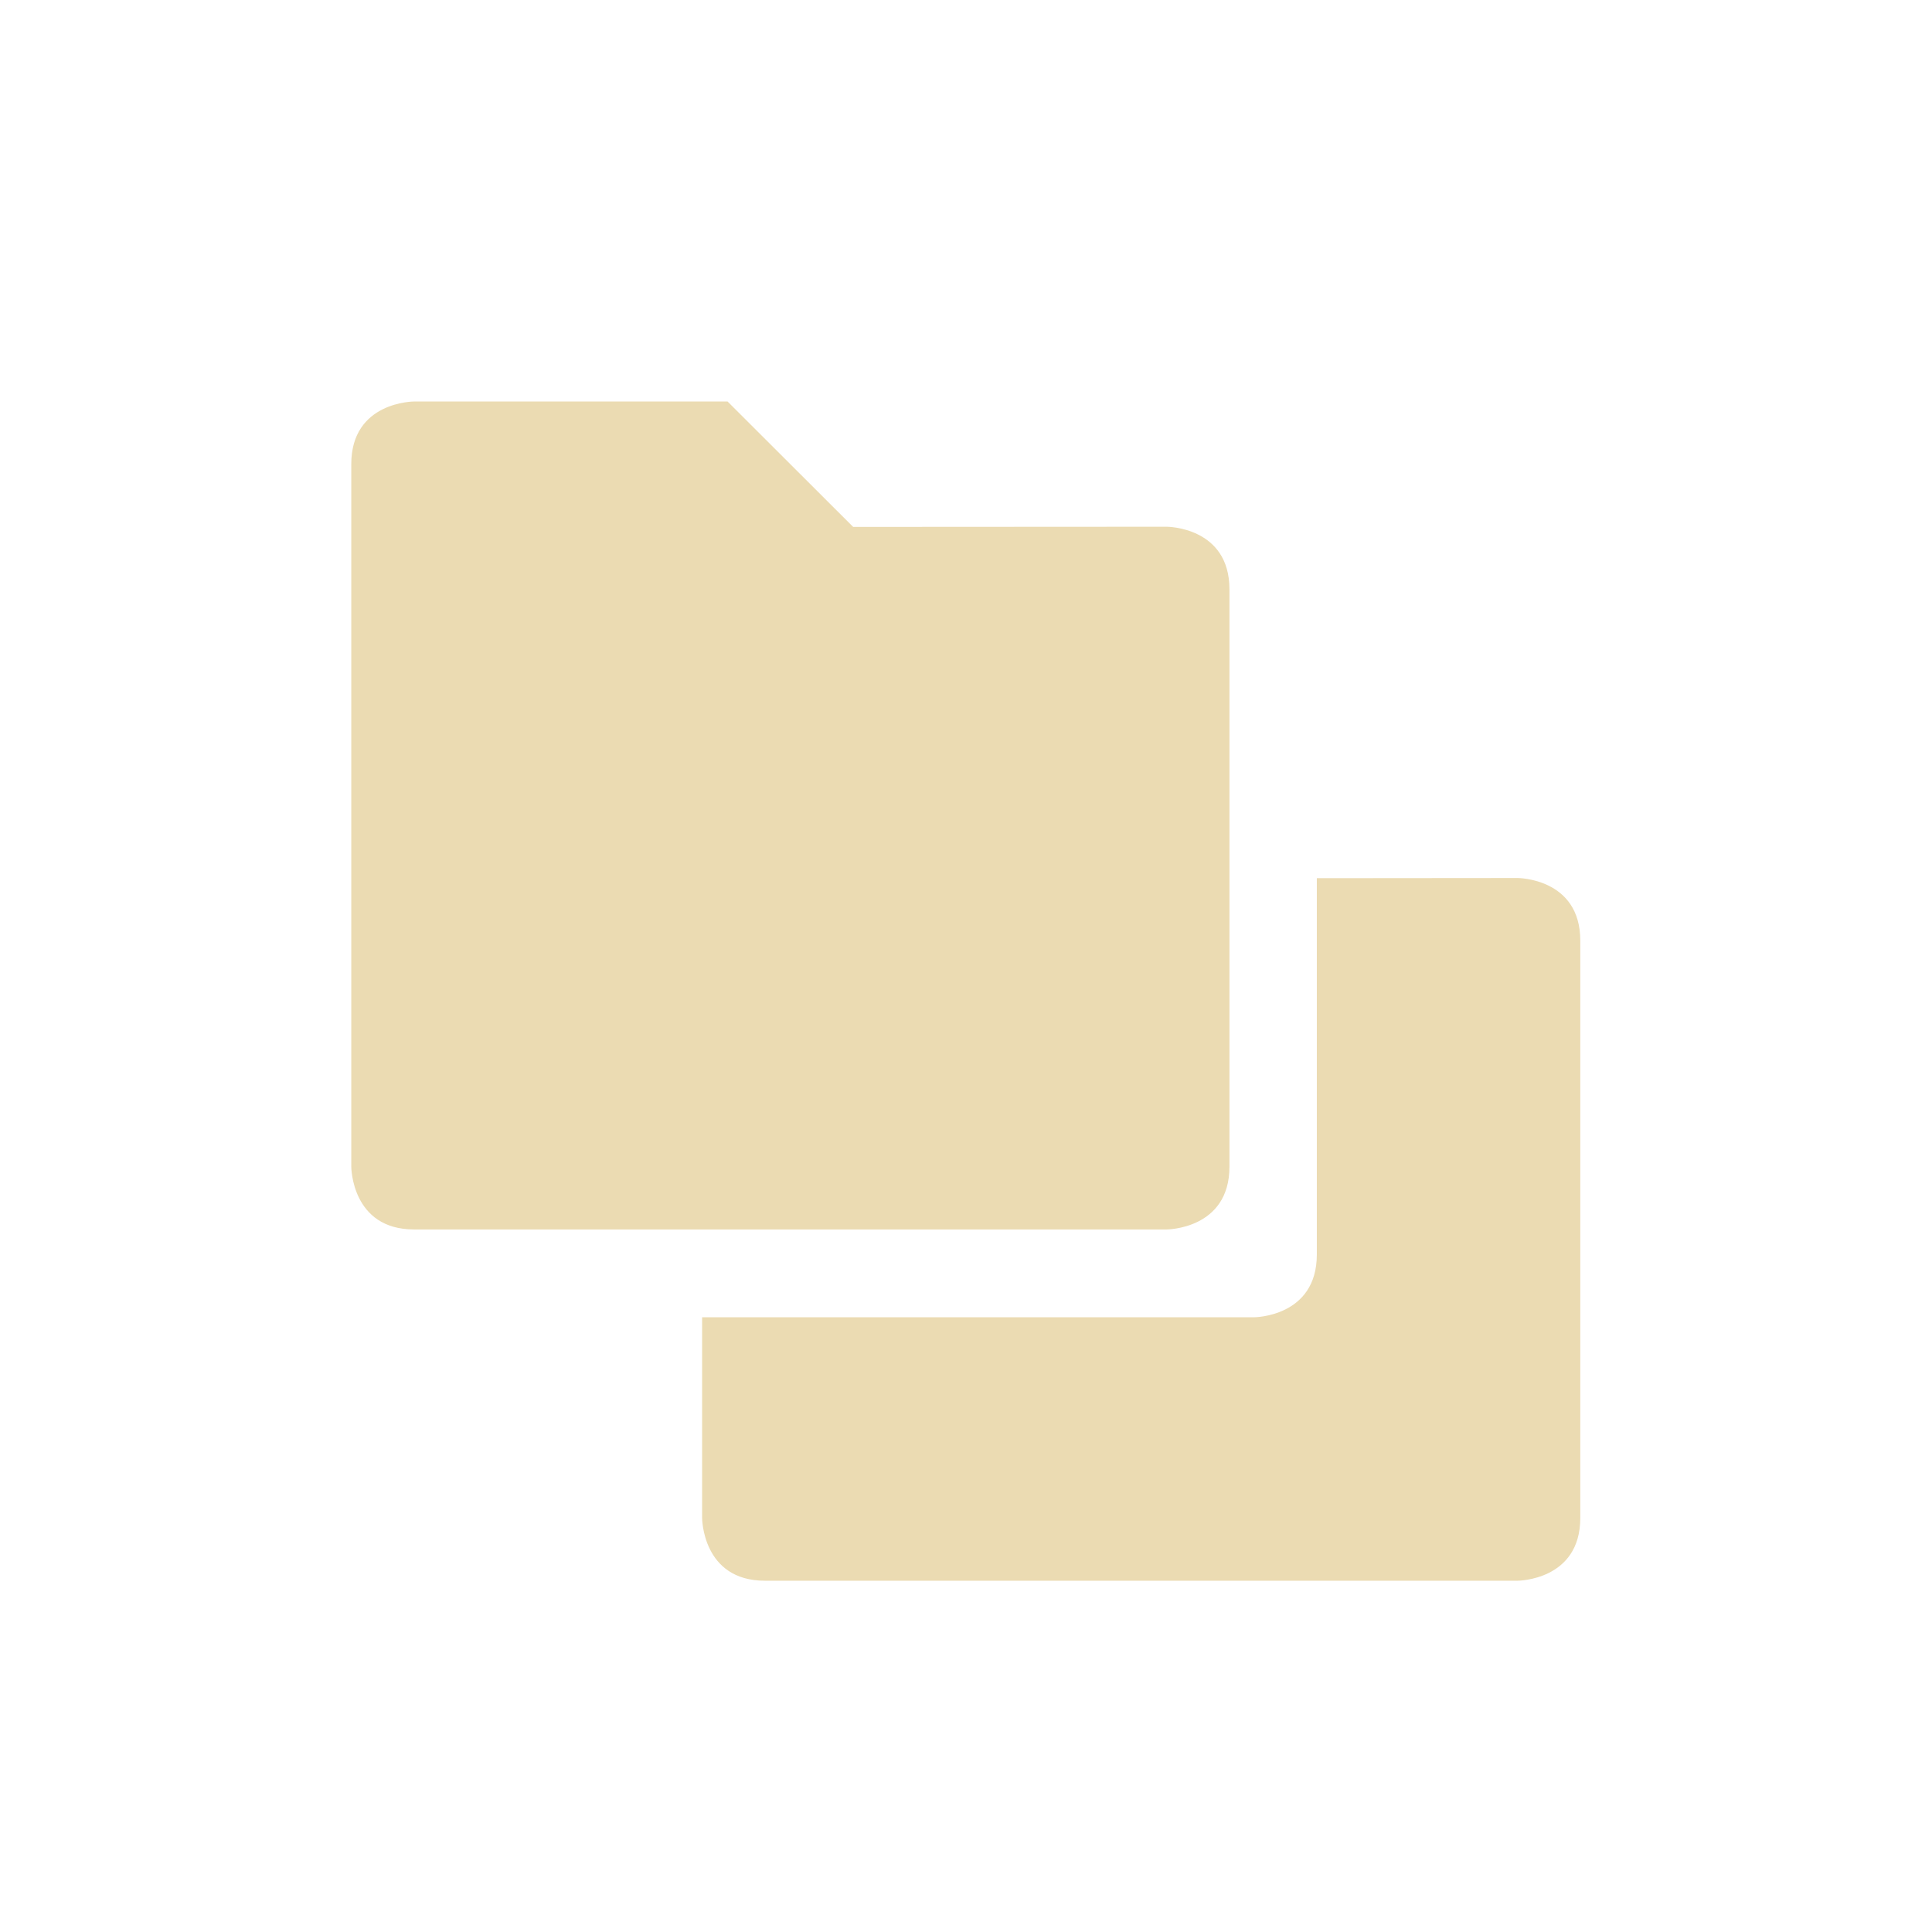
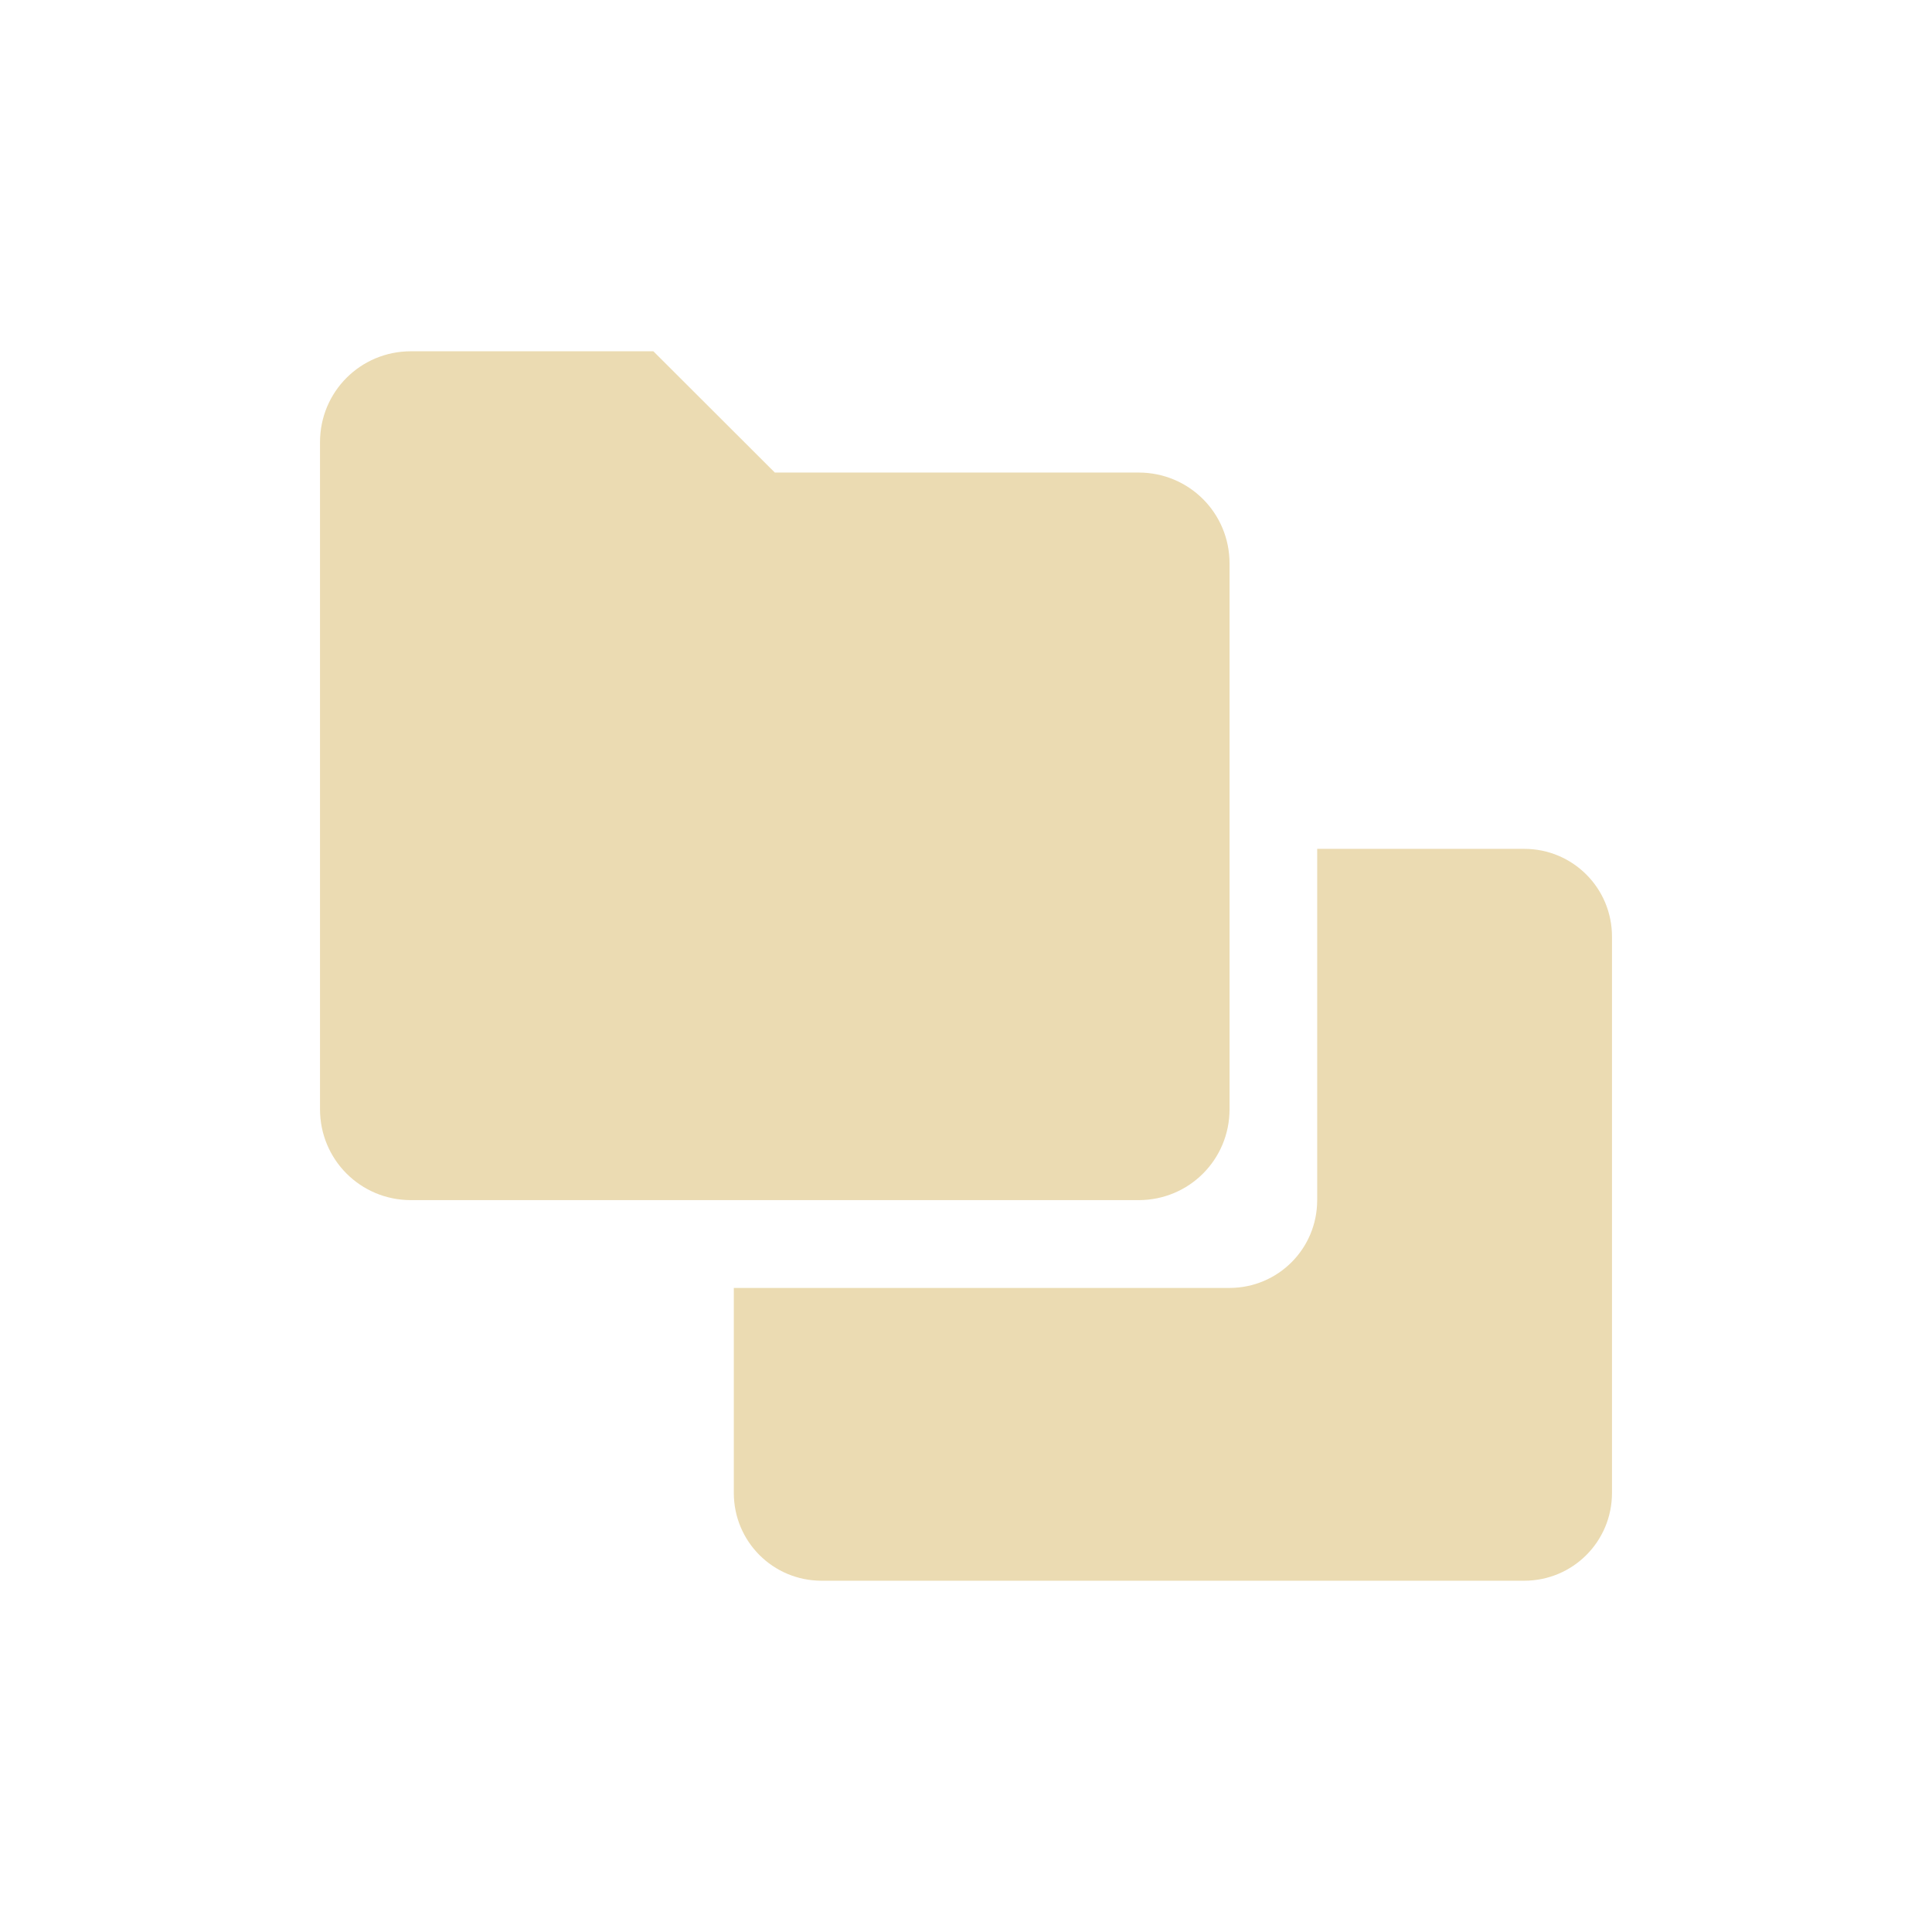
<svg xmlns="http://www.w3.org/2000/svg" width="22" height="22" version="1.1">
  <defs>
    <style type="text/css">.ColorScheme-Text { color:#ebdbb2; } .ColorScheme-Highlight { color:#458588; }</style>
  </defs>
-   <path class="ColorScheme-Text" d="m4.715 4.572s-0.715-0.001-0.715 0.713v8s5.588e-4 0.715 0.715 0.715h8.57s0.715-5.59e-4 0.715-0.715v-6.574c0-0.714-0.715-0.713-0.715-0.713l-3.57 0.002-1.43-1.428h-3.57zm10.28 5.428v4.285c0 0.714-0.715 0.715-0.715 0.715h-6.285v2.285s5.595e-4 0.715 0.715 0.715h8.57s0.715-5.59e-4 0.715-0.715v-6.574c0-0.714-0.715-0.713-0.715-0.713z" fill="currentColor" />
+   <path class="ColorScheme-Text" d="m4.679 4c-0.574 0-1.035 0.461-1.035 1.035v7.596c0 0.574 0.461 1.035 1.035 1.035h8.287c0.574 0 1.035-0.461 1.035-1.035v-6.215c0-0.574-0.461-1.035-1.035-1.035h-4.143l-1.383-1.381h-2.762zm10.32 5.666v4c0 0.554-0.446 1-1 1h-5.643v2.334c0 0.554 0.446 1 1 1h8c0.554 0 1-0.446 1-1v-6.334c0-0.554-0.446-1-1-1z" fill="currentColor" />
</svg>
